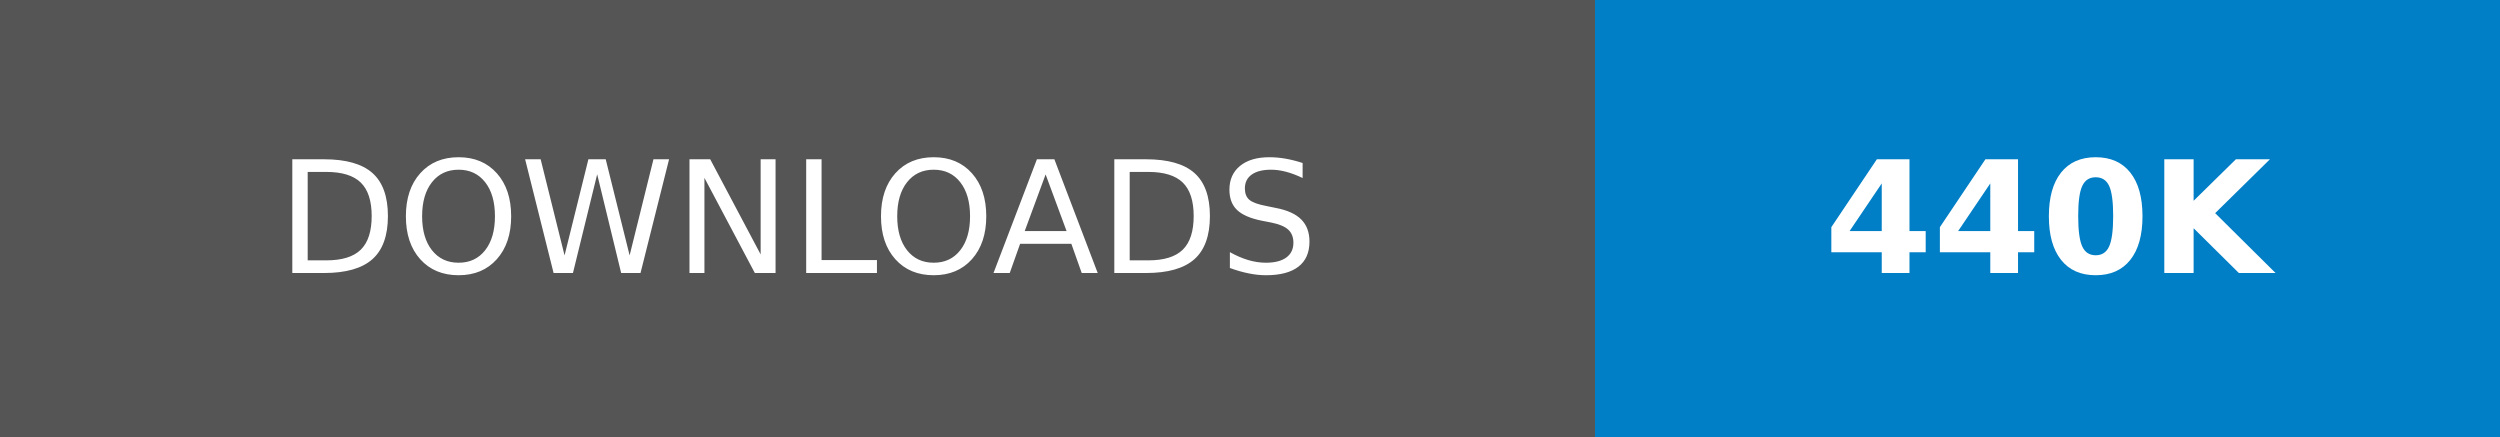
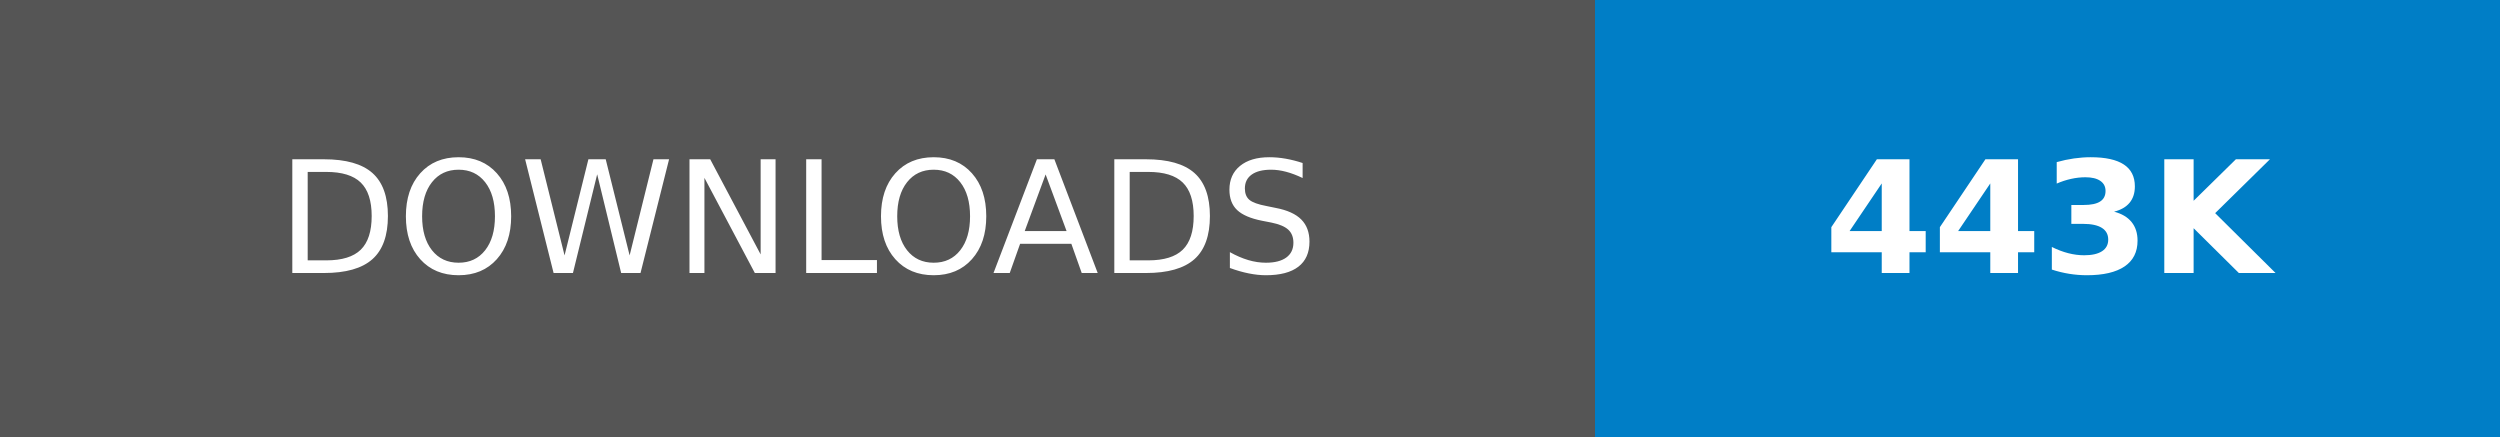
- <svg xmlns="http://www.w3.org/2000/svg" width="160.25" height="28" role="img" aria-label="DOWNLOADS: 440K">
+ <svg xmlns="http://www.w3.org/2000/svg" width="160.25" height="28" role="img" aria-label="DOWNLOADS: 443K">
  <g shape-rendering="crispEdges">
    <rect width="102.25" height="28" fill="#555" />
    <rect x="102.25" width="58" height="28" fill="#007ec6" />
  </g>
  <g fill="#fff" text-anchor="middle" font-family="Verdana,Geneva,DejaVu Sans,sans-serif" text-rendering="geometricPrecision" font-size="100">
    <text transform="scale(.1)" x="511.25" y="175" textLength="782.5" fill="#fff">DOWNLOADS</text>
-     <text transform="scale(.1)" x="1312.5" y="175" textLength="340" fill="#fff" font-weight="bold">440K</text>
+     <text transform="scale(.1)" x="1312.5" y="175" textLength="340" fill="#fff" font-weight="bold">443K</text>
  </g>
</svg>
